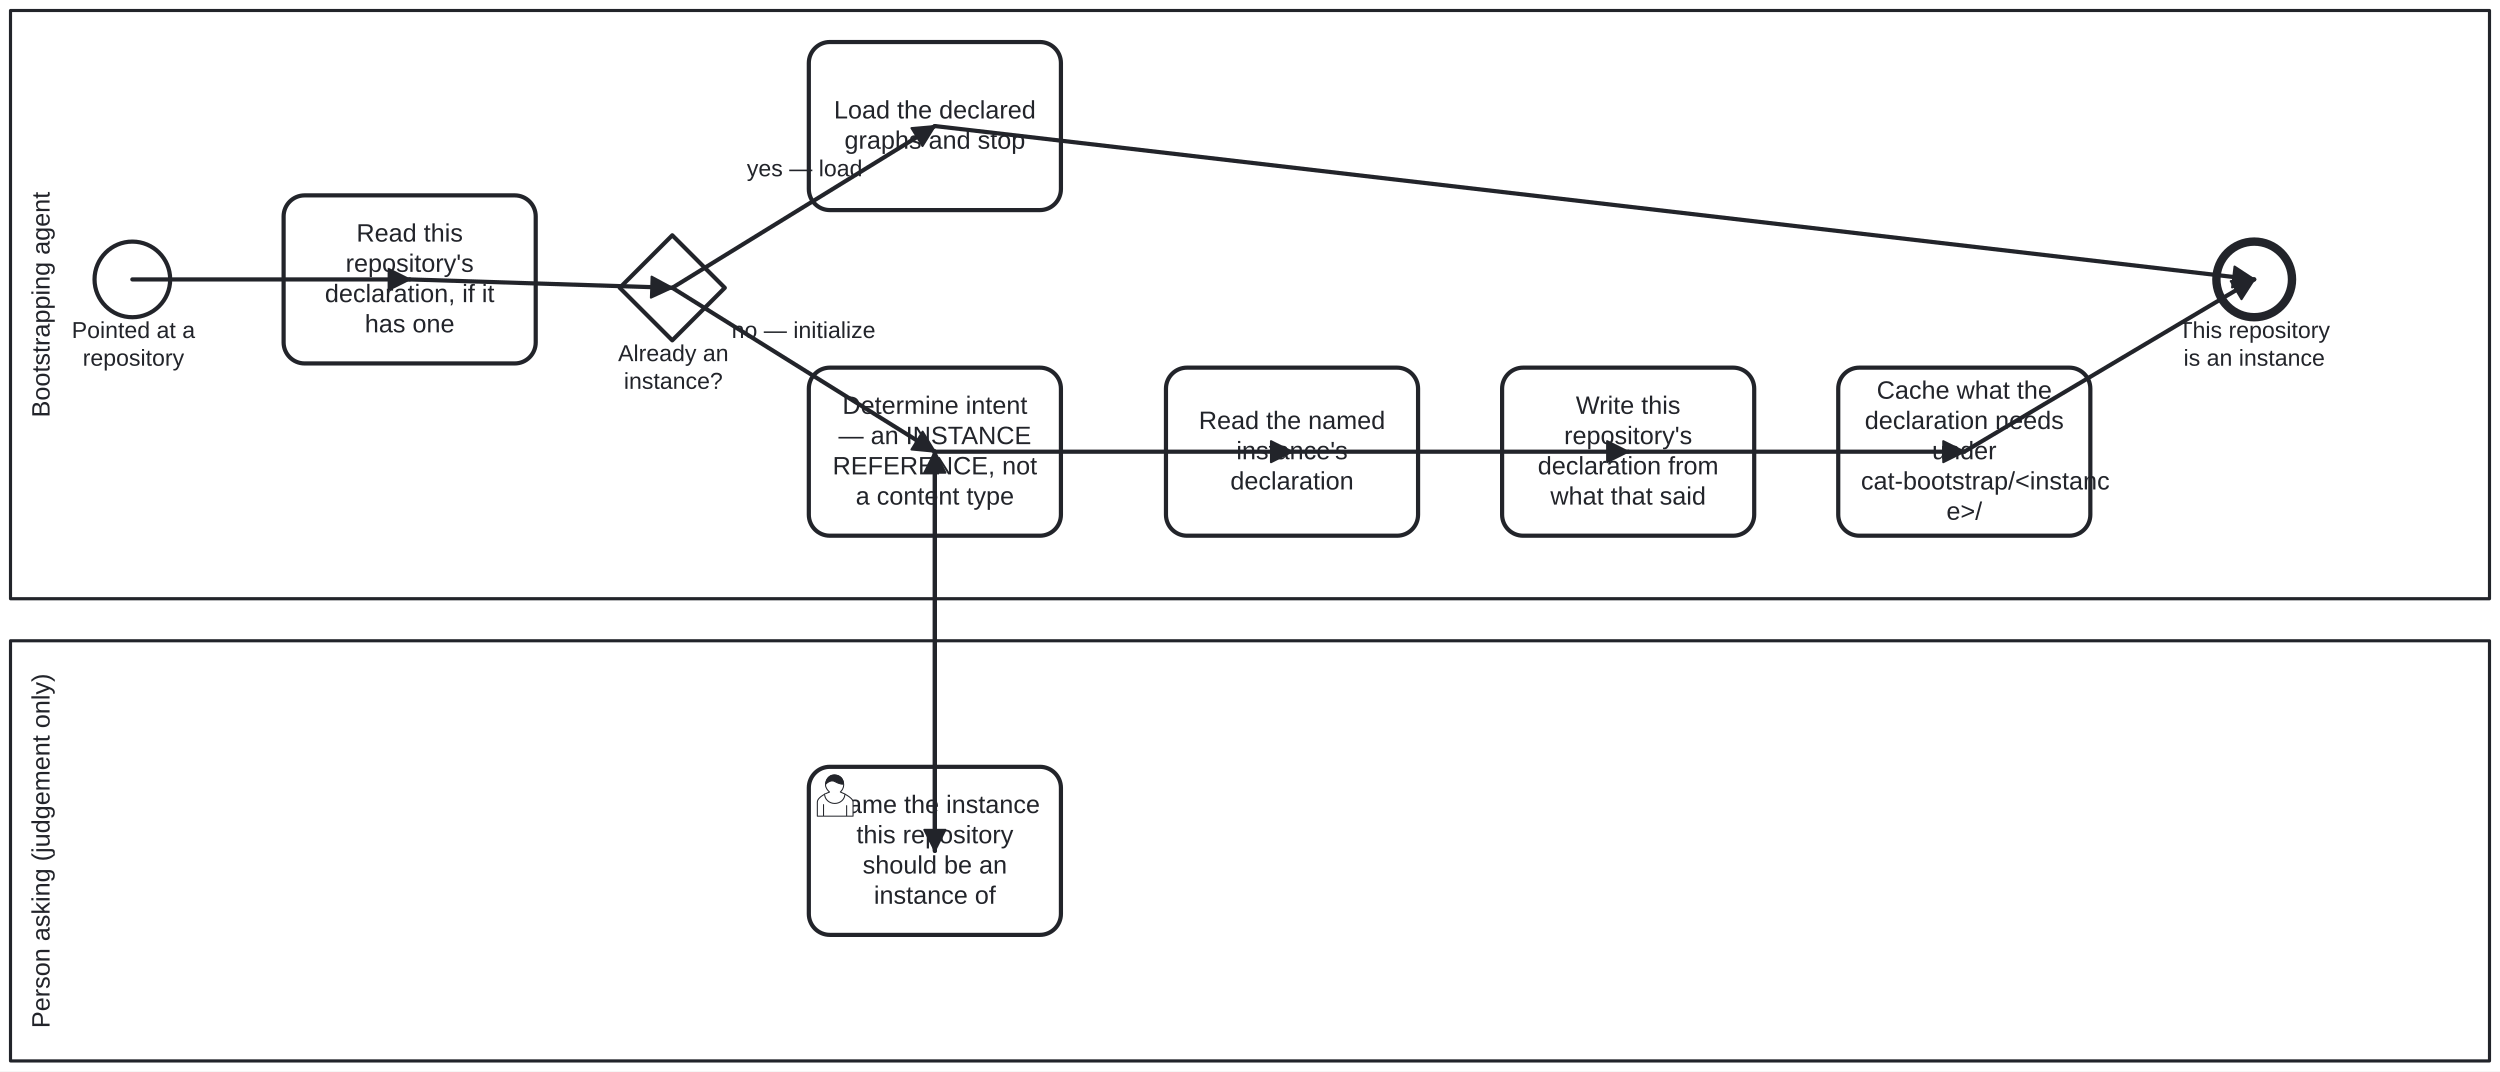
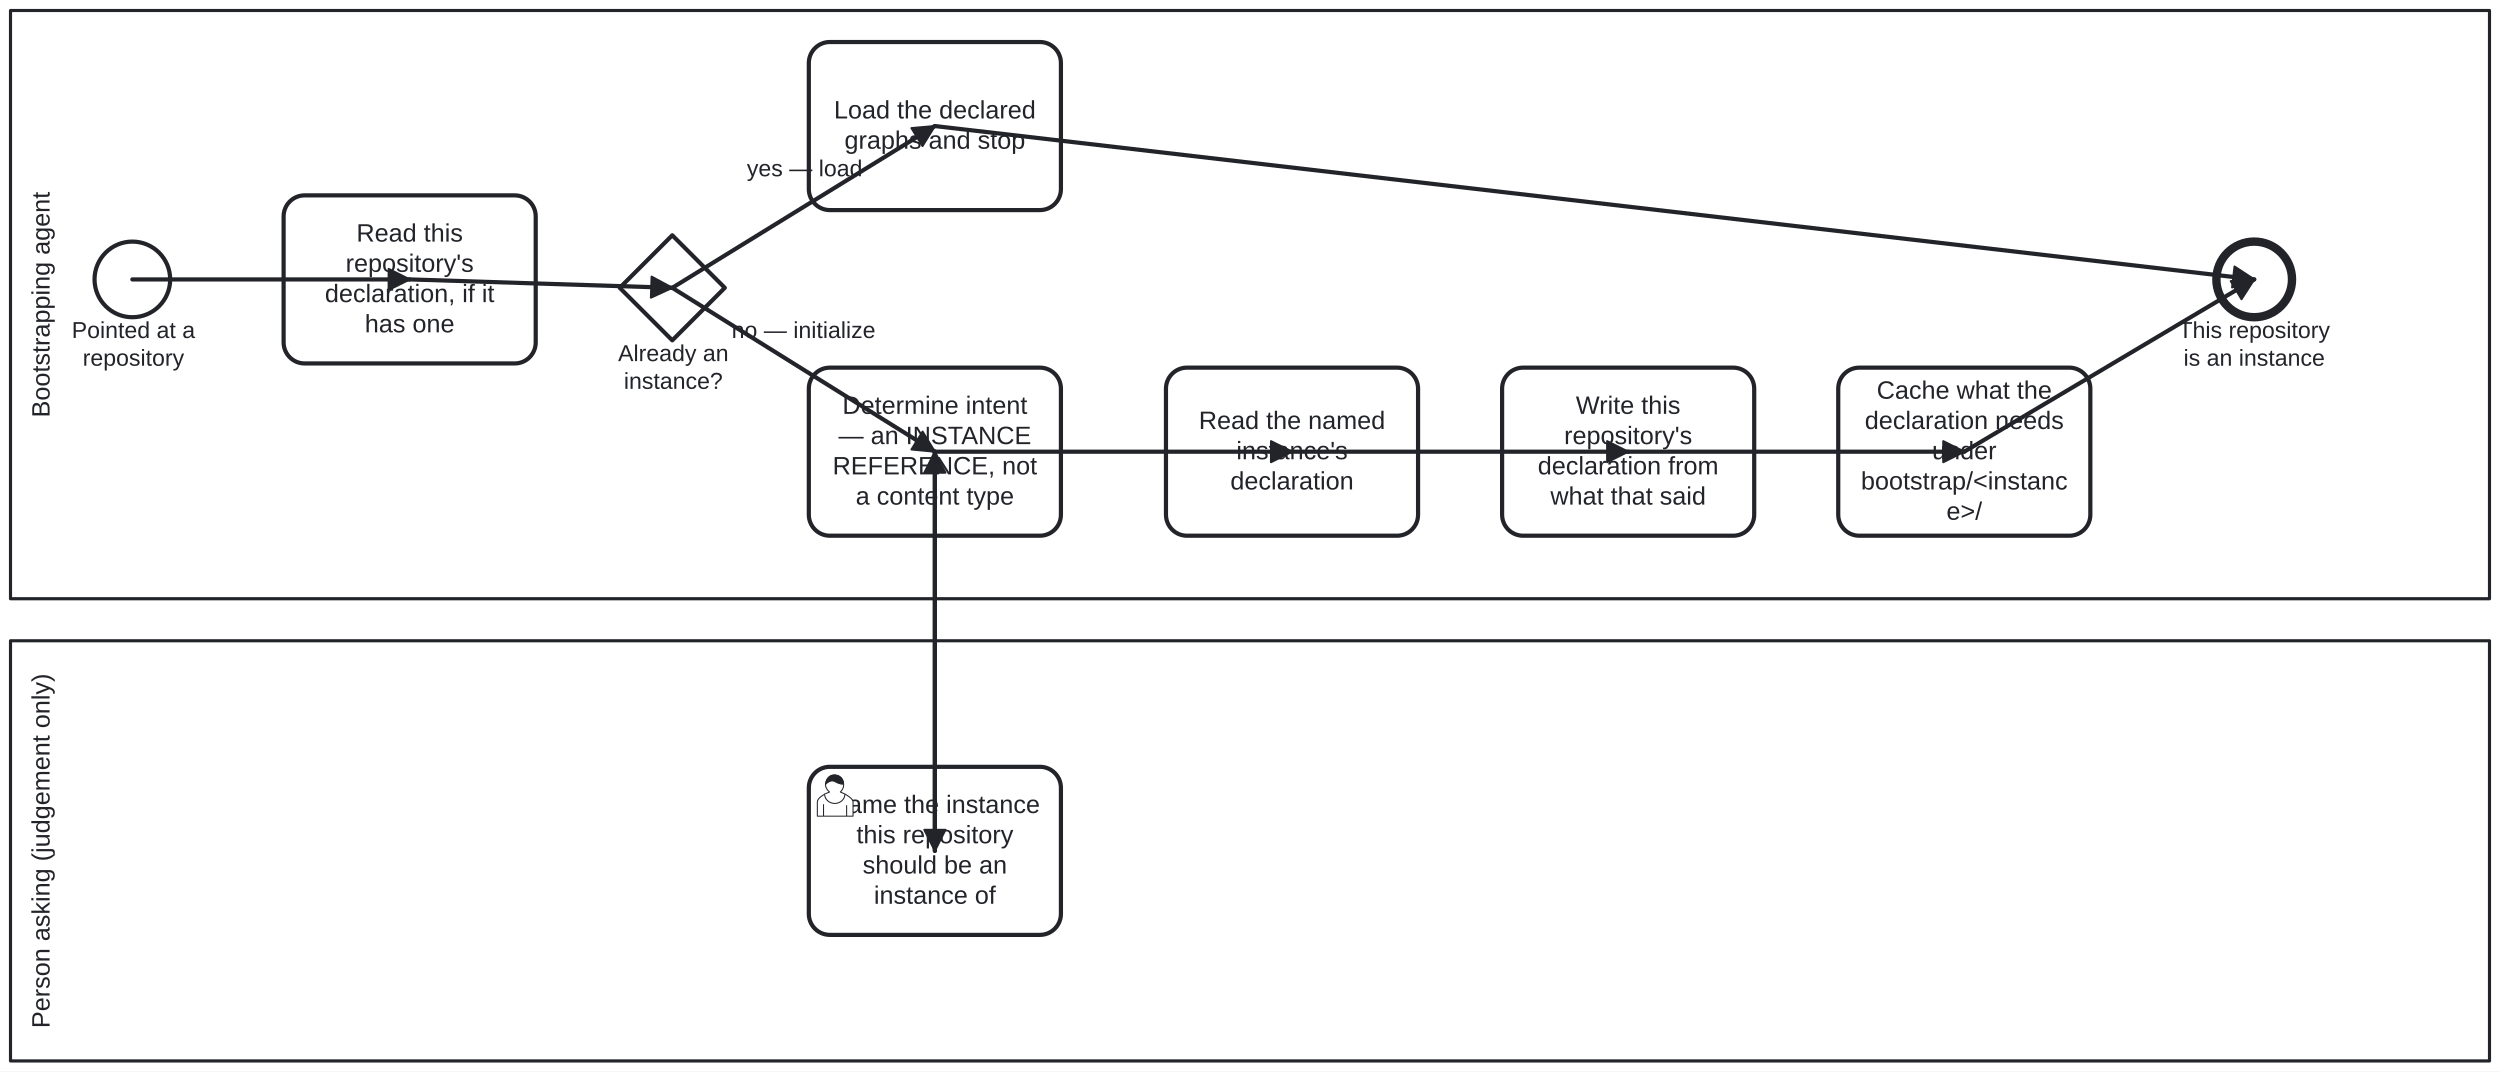
<svg xmlns="http://www.w3.org/2000/svg" width="100%" style="max-width:100%;height:auto" viewBox="155 75 1190 510" version="1.1">
  <rect x="155" y="75" width="1190" height="510" fill="#ffffff" />
  <g class="djs-group">
    <g class="djs-element djs-shape" data-element-id="Lane_Human" style="display: block;" transform="matrix(1 0 0 1 160 380)">
      <g class="djs-visual">
        <rect x="0" y="0" width="1180" height="200" rx="0" ry="0" style="stroke-linecap: round; stroke-linejoin: round; stroke: rgb(34, 36, 42); stroke-width: 1.5px; fill: white; fill-opacity: 0.25;" />
        <text lineHeight="1.2" class="djs-label" style="font-family: Arial, sans-serif; font-size: 12px; font-weight: normal; fill: rgb(34, 36, 42);" transform="matrix(-1.83697e-16 -1 1 -1.83697e-16 0 200)">
          <tspan x="15.622" y="18.6">Person asking (judgement only)</tspan>
        </text>
      </g>
      <rect class="djs-hit djs-hit-all" x="0" y="0" width="1180" height="200" style="fill: none; stroke-opacity: 0; stroke: white; stroke-width: 15px;" />
    </g>
  </g>
  <g class="djs-group">
    <g class="djs-element djs-shape" data-element-id="Lane_Agent" style="display: block;" transform="matrix(1 0 0 1 160 80)">
      <g class="djs-visual">
        <rect x="0" y="0" width="1180" height="280" rx="0" ry="0" style="stroke-linecap: round; stroke-linejoin: round; stroke: rgb(34, 36, 42); stroke-width: 1.5px; fill: white; fill-opacity: 0.25;" />
        <text lineHeight="1.2" class="djs-label" style="font-family: Arial, sans-serif; font-size: 12px; font-weight: normal; fill: rgb(34, 36, 42);" transform="matrix(-1.83697e-16 -1 1 -1.83697e-16 0 280)">
          <tspan x="86.293" y="18.6">Bootstrapping agent</tspan>
        </text>
      </g>
      <rect class="djs-hit djs-hit-all" x="0" y="0" width="1180" height="280" style="fill: none; stroke-opacity: 0; stroke: white; stroke-width: 15px;" />
    </g>
  </g>
  <g class="djs-group">
    <g class="djs-element djs-shape" data-element-id="Start_Pointed" style="display: block;" transform="matrix(1 0 0 1 200 190)">
      <g class="djs-visual">
        <circle cx="18" cy="18" r="18" style="stroke-linecap: round; stroke-linejoin: round; stroke: rgb(34, 36, 42); stroke-width: 2px; fill: white; fill-opacity: 0.95;" />
      </g>
      <rect class="djs-hit djs-hit-all" x="0" y="0" width="36" height="36" style="fill: none; stroke-opacity: 0; stroke: white; stroke-width: 15px;" />
    </g>
  </g>
  <g class="djs-group">
    <g class="djs-element djs-shape" data-element-id="Start_Pointed_label" style="display: block;" transform="matrix(1 0 0 1 189 226)">
      <g class="djs-visual">
        <text lineHeight="1.2" class="djs-label" style="font-family: Arial, sans-serif; font-size: 11px; font-weight: normal; fill: rgb(34, 36, 42);">
          <tspan x="0.144" y="9.9">Pointed at a</tspan>
          <tspan x="5.352" y="23.1">repository</tspan>
        </text>
      </g>
      <rect class="djs-hit djs-hit-all" x="0" y="0" width="59" height="27" style="fill: none; stroke-opacity: 0; stroke: white; stroke-width: 15px;" />
    </g>
  </g>
  <g class="djs-group">
    <g class="djs-element djs-shape" data-element-id="A_ReadDeclaration" style="display: block;" transform="matrix(1 0 0 1 290 168)">
      <g class="djs-visual">
        <rect x="0" y="0" width="120" height="80" rx="10" ry="10" style="stroke-linecap: round; stroke-linejoin: round; stroke: rgb(34, 36, 42); stroke-width: 2px; fill: white; fill-opacity: 0.95;" />
        <text lineHeight="1.2" class="djs-label" style="font-family: Arial, sans-serif; font-size: 12px; font-weight: normal; fill: rgb(34, 36, 42);">
          <tspan x="34.652" y="22">Read this </tspan>
          <tspan x="29.511" y="36.4">repository's </tspan>
          <tspan x="19.646" y="50.8">declaration, if it </tspan>
          <tspan x="38.648" y="65.2">has one</tspan>
        </text>
      </g>
      <rect class="djs-hit djs-hit-all" x="0" y="0" width="120" height="80" style="fill: none; stroke-opacity: 0; stroke: white; stroke-width: 15px;" />
    </g>
  </g>
  <g class="djs-group">
    <g class="djs-element djs-shape" data-element-id="Gate_IsInstance" style="display: block;" transform="matrix(1 0 0 1 450 187)">
      <g class="djs-visual">
        <polygon points="25,0 50,25 25,50 0,25" style="stroke-linecap: round; stroke-linejoin: round; stroke: rgb(34, 36, 42); stroke-width: 2px; fill: white; fill-opacity: 0.95;" />
      </g>
      <rect class="djs-hit djs-hit-all" x="0" y="0" width="50" height="50" style="fill: none; stroke-opacity: 0; stroke: white; stroke-width: 15px;" />
    </g>
  </g>
  <g class="djs-group">
    <g class="djs-element djs-shape" data-element-id="Gate_IsInstance_label" style="display: block;" transform="matrix(1 0 0 1 449 237)">
      <g class="djs-visual">
        <text lineHeight="1.2" class="djs-label" style="font-family: Arial, sans-serif; font-size: 11px; font-weight: normal; fill: rgb(34, 36, 42);">
          <tspan x="0.206" y="9.9">Already an</tspan>
          <tspan x="2.956" y="23.1">instance?</tspan>
        </text>
      </g>
      <rect class="djs-hit djs-hit-all" x="0" y="0" width="53" height="27" style="fill: none; stroke-opacity: 0; stroke: white; stroke-width: 15px;" />
    </g>
  </g>
  <g class="djs-group">
    <g class="djs-element djs-shape" data-element-id="A_LoadInstance" style="display: block;" transform="matrix(1 0 0 1 540 95)">
      <g class="djs-visual">
        <rect x="0" y="0" width="120" height="80" rx="10" ry="10" style="stroke-linecap: round; stroke-linejoin: round; stroke: rgb(34, 36, 42); stroke-width: 2px; fill: white; fill-opacity: 0.95;" />
        <text lineHeight="1.2" class="djs-label" style="font-family: Arial, sans-serif; font-size: 12px; font-weight: normal; fill: rgb(34, 36, 42);">
          <tspan x="11.962" y="36.4">Load the declared </tspan>
          <tspan x="16.969" y="50.8">graphs and stop</tspan>
        </text>
      </g>
      <rect class="djs-hit djs-hit-all" x="0" y="0" width="120" height="80" style="fill: none; stroke-opacity: 0; stroke: white; stroke-width: 15px;" />
    </g>
  </g>
  <g class="djs-group">
    <g class="djs-element djs-shape" data-element-id="A_DetermineIntent" style="display: block;" transform="matrix(1 0 0 1 540 250)">
      <g class="djs-visual">
        <rect x="0" y="0" width="120" height="80" rx="10" ry="10" style="stroke-linecap: round; stroke-linejoin: round; stroke: rgb(34, 36, 42); stroke-width: 2px; fill: white; fill-opacity: 0.95;" />
        <text lineHeight="1.2" class="djs-label" style="font-family: Arial, sans-serif; font-size: 12px; font-weight: normal; fill: rgb(34, 36, 42);">
          <tspan x="15.979" y="22">Determine intent </tspan>
          <tspan x="14.101" y="36.4">— an INSTANCE </tspan>
          <tspan x="11.32" y="50.8">REFERENCE, not </tspan>
          <tspan x="22.307" y="65.2">a content type</tspan>
        </text>
      </g>
      <rect class="djs-hit djs-hit-all" x="0" y="0" width="120" height="80" style="fill: none; stroke-opacity: 0; stroke: white; stroke-width: 15px;" />
    </g>
  </g>
  <g class="djs-group">
    <g class="djs-element djs-shape" data-element-id="H_NameInstance" style="display: block;" transform="matrix(1 0 0 1 540 440)">
      <g class="djs-visual">
        <rect x="0" y="0" width="120" height="80" rx="10" ry="10" style="stroke-linecap: round; stroke-linejoin: round; stroke: rgb(34, 36, 42); stroke-width: 2px; fill: white; fill-opacity: 0.95;" />
        <text lineHeight="1.2" class="djs-label" style="font-family: Arial, sans-serif; font-size: 12px; font-weight: normal; fill: rgb(34, 36, 42);">
          <tspan x="9.973" y="22">Name the instance </tspan>
          <tspan x="22.652" y="36.4">this repository </tspan>
          <tspan x="25.638" y="50.8">should be an </tspan>
          <tspan x="30.981" y="65.2">instance of</tspan>
        </text>
        <path d="m 15,12 c 0.909,-0.845 1.594,-2.049 1.594,-3.385 0,-2.554 -1.805,-4.622 -4.357,-4.622 -2.552,0 -4.288,2.068 -4.288,4.622 0,1.348 0.974,2.562 1.896,3.405 -0.529,0.187 -5.669,2.097 -5.794,4.756 v 6.718 h 17 v -6.718 c 0,-2.298 -5.528,-4.595 -6.051,-4.776 zm -8,6 l 0,5.5 m 11,0 l 0,-5" style="fill: white; stroke-linecap: round; stroke-linejoin: round; stroke: rgb(34, 36, 42); stroke-width: 0.5px;" />
        <path d="m 15,12 m 2.162,1.009 c 0,2.447 -2.158,4.431 -4.821,4.431 -2.665,0 -4.822,-1.981 -4.822,-4.431 " style="fill: white; stroke-linecap: round; stroke-linejoin: round; stroke: rgb(34, 36, 42); stroke-width: 0.5px;" />
        <path d="m 15,12 m -6.9,-3.80 c 0,0 2.251,-2.358 4.274,-1.177 2.024,1.181 4.221,1.537 4.124,0.965 -0.098,-0.57 -0.117,-3.791 -4.191,-4.136 -3.575,0.001 -4.208,3.367 -4.207,4.348 z" style="fill: rgb(34, 36, 42); stroke-linecap: round; stroke-linejoin: round; stroke: rgb(34, 36, 42); stroke-width: 0.5px;" />
      </g>
      <rect class="djs-hit djs-hit-all" x="0" y="0" width="120" height="80" style="fill: none; stroke-opacity: 0; stroke: white; stroke-width: 15px;" />
    </g>
  </g>
  <g class="djs-group">
    <g class="djs-element djs-shape" data-element-id="A_ReadUpstream" style="display: block;" transform="matrix(1 0 0 1 710 250)">
      <g class="djs-visual">
        <rect x="0" y="0" width="120" height="80" rx="10" ry="10" style="stroke-linecap: round; stroke-linejoin: round; stroke: rgb(34, 36, 42); stroke-width: 2px; fill: white; fill-opacity: 0.95;" />
        <text lineHeight="1.2" class="djs-label" style="font-family: Arial, sans-serif; font-size: 12px; font-weight: normal; fill: rgb(34, 36, 42);">
          <tspan x="15.636" y="29.2">Read the named </tspan>
          <tspan x="33.507" y="43.6">instance's </tspan>
          <tspan x="30.647" y="58">declaration</tspan>
        </text>
      </g>
      <rect class="djs-hit djs-hit-all" x="0" y="0" width="120" height="80" style="fill: none; stroke-opacity: 0; stroke: white; stroke-width: 15px;" />
    </g>
  </g>
  <g class="djs-group">
    <g class="djs-element djs-shape" data-element-id="A_WriteDeclaration" style="display: block;" transform="matrix(1 0 0 1 870 250)">
      <g class="djs-visual">
        <rect x="0" y="0" width="120" height="80" rx="10" ry="10" style="stroke-linecap: round; stroke-linejoin: round; stroke: rgb(34, 36, 42); stroke-width: 2px; fill: white; fill-opacity: 0.95;" />
        <text lineHeight="1.2" class="djs-label" style="font-family: Arial, sans-serif; font-size: 12px; font-weight: normal; fill: rgb(34, 36, 42);">
          <tspan x="35.106" y="22">Write this </tspan>
          <tspan x="29.511" y="36.4">repository's </tspan>
          <tspan x="16.98" y="50.8">declaration from </tspan>
          <tspan x="22.978" y="65.2">what that said</tspan>
        </text>
      </g>
      <rect class="djs-hit djs-hit-all" x="0" y="0" width="120" height="80" style="fill: none; stroke-opacity: 0; stroke: white; stroke-width: 15px;" />
    </g>
  </g>
  <g class="djs-group">
    <g class="djs-element djs-shape" data-element-id="A_Cache" style="display: block;" transform="matrix(1 0 0 1 1030 250)">
      <g class="djs-visual">
        <rect x="0" y="0" width="120" height="80" rx="10" ry="10" style="stroke-linecap: round; stroke-linejoin: round; stroke: rgb(34, 36, 42); stroke-width: 2px; fill: white; fill-opacity: 0.95;" />
        <text lineHeight="1.2" class="djs-label" style="font-family: Arial, sans-serif; font-size: 12px; font-weight: normal; fill: rgb(34, 36, 42);">
          <tspan x="18.308" y="14.8">Cache what the </tspan>
          <tspan x="12.633" y="29.2">declaration needs </tspan>
          <tspan x="44.654" y="43.6">under </tspan>
-           <tspan x="10.802" y="58">cat-bootstrap/&lt;instanc</tspan>
+           <tspan x="10.802" y="58">bootstrap/&lt;instanc</tspan>
          <tspan x="51.492" y="72.4">e&gt;/</tspan>
        </text>
      </g>
      <rect class="djs-hit djs-hit-all" x="0" y="0" width="120" height="80" style="fill: none; stroke-opacity: 0; stroke: white; stroke-width: 15px;" />
    </g>
  </g>
  <g class="djs-group">
    <g class="djs-element djs-shape" data-element-id="End_Ready" style="display: block;" transform="matrix(1 0 0 1 1210 190)">
      <g class="djs-visual">
        <circle cx="18" cy="18" r="18" style="stroke-linecap: round; stroke-linejoin: round; stroke: rgb(34, 36, 42); stroke-width: 4px; fill: white; fill-opacity: 0.95;" />
      </g>
      <rect class="djs-hit djs-hit-all" x="0" y="0" width="36" height="36" style="fill: none; stroke-opacity: 0; stroke: white; stroke-width: 15px;" />
    </g>
  </g>
  <g class="djs-group">
    <g class="djs-element djs-shape" data-element-id="End_Ready_label" style="display: block;" transform="matrix(1 0 0 1 1186 226)">
      <g class="djs-visual">
        <text lineHeight="1.2" class="djs-label" style="font-family: Arial, sans-serif; font-size: 11px; font-weight: normal; fill: rgb(34, 36, 42);">
          <tspan x="5.933" y="9.9">This repository </tspan>
          <tspan x="8.369" y="23.1">is an instance</tspan>
        </text>
      </g>
      <rect class="djs-hit djs-hit-all" x="0" y="0" width="84" height="27" style="fill: none; stroke-opacity: 0; stroke: white; stroke-width: 15px;" />
    </g>
  </g>
  <g class="djs-group">
    <g class="djs-element djs-connection" data-element-id="F_start" style="display: block;">
      <g class="djs-visual">
        <defs>
          <marker id="folio-marker-1" viewBox="0 0 20 20" refX="11" refY="10" markerWidth="10" markerHeight="10" orient="auto">
            <path d="M 1 5 L 11 10 L 1 15 Z" style="stroke-linecap: round; stroke-linejoin: round; stroke: rgb(34, 36, 42); stroke-width: 1px; fill: rgb(34, 36, 42);" />
          </marker>
        </defs>
        <path data-corner-radius="5" style="fill: none; stroke-linecap: round; stroke-linejoin: round; stroke: rgb(34, 36, 42); stroke-width: 2px; marker-end: url('#folio-marker-1');" d="M218,208L350,208" />
      </g>
      <path d="M218,208L350,208" class="djs-hit djs-hit-stroke" style="fill: none; stroke-opacity: 0; stroke: white; stroke-width: 15px;" />
    </g>
  </g>
  <g class="djs-group">
    <g class="djs-element djs-connection" data-element-id="F_toGate" style="display: block;">
      <g class="djs-visual">
        <defs>
          <marker id="folio-marker-2" viewBox="0 0 20 20" refX="11" refY="10" markerWidth="10" markerHeight="10" orient="auto">
            <path d="M 1 5 L 11 10 L 1 15 Z" style="stroke-linecap: round; stroke-linejoin: round; stroke: rgb(34, 36, 42); stroke-width: 1px; fill: rgb(34, 36, 42);" />
          </marker>
        </defs>
        <path data-corner-radius="5" style="fill: none; stroke-linecap: round; stroke-linejoin: round; stroke: rgb(34, 36, 42); stroke-width: 2px; marker-end: url('#folio-marker-2');" d="M350,208L475,212" />
      </g>
      <path d="M350,208L475,212" class="djs-hit djs-hit-stroke" style="fill: none; stroke-opacity: 0; stroke: white; stroke-width: 15px;" />
    </g>
  </g>
  <g class="djs-group">
    <g class="djs-element djs-connection" data-element-id="F_yes" style="display: block;">
      <g class="djs-visual">
        <defs>
          <marker id="folio-marker-3" viewBox="0 0 20 20" refX="11" refY="10" markerWidth="10" markerHeight="10" orient="auto">
            <path d="M 1 5 L 11 10 L 1 15 Z" style="stroke-linecap: round; stroke-linejoin: round; stroke: rgb(34, 36, 42); stroke-width: 1px; fill: rgb(34, 36, 42);" />
          </marker>
        </defs>
        <path data-corner-radius="5" style="fill: none; stroke-linecap: round; stroke-linejoin: round; stroke: rgb(34, 36, 42); stroke-width: 2px; marker-end: url('#folio-marker-3');" d="M475,212L600,135" />
      </g>
      <path d="M475,212L600,135" class="djs-hit djs-hit-stroke" style="fill: none; stroke-opacity: 0; stroke: white; stroke-width: 15px;" />
    </g>
  </g>
  <g class="djs-group">
    <g class="djs-element djs-shape" data-element-id="F_yes_label" style="display: block;" transform="matrix(1 0 0 1 510 149)">
      <g class="djs-visual">
        <text lineHeight="1.2" class="djs-label" style="font-family: Arial, sans-serif; font-size: 11px; font-weight: normal; fill: rgb(34, 36, 42);">
          <tspan x="0.487" y="9.9">yes — load</tspan>
        </text>
      </g>
      <rect class="djs-hit djs-hit-all" x="0" y="0" width="56" height="14" style="fill: none; stroke-opacity: 0; stroke: white; stroke-width: 15px;" />
    </g>
  </g>
  <g class="djs-group">
    <g class="djs-element djs-connection" data-element-id="F_no" style="display: block;">
      <g class="djs-visual">
        <defs>
          <marker id="folio-marker-4" viewBox="0 0 20 20" refX="11" refY="10" markerWidth="10" markerHeight="10" orient="auto">
            <path d="M 1 5 L 11 10 L 1 15 Z" style="stroke-linecap: round; stroke-linejoin: round; stroke: rgb(34, 36, 42); stroke-width: 1px; fill: rgb(34, 36, 42);" />
          </marker>
        </defs>
        <path data-corner-radius="5" style="fill: none; stroke-linecap: round; stroke-linejoin: round; stroke: rgb(34, 36, 42); stroke-width: 2px; marker-end: url('#folio-marker-4');" d="M475,212L600,290" />
      </g>
      <path d="M475,212L600,290" class="djs-hit djs-hit-stroke" style="fill: none; stroke-opacity: 0; stroke: white; stroke-width: 15px;" />
    </g>
  </g>
  <g class="djs-group">
    <g class="djs-element djs-shape" data-element-id="F_no_label" style="display: block;" transform="matrix(1 0 0 1 503 226)">
      <g class="djs-visual">
        <text lineHeight="1.2" class="djs-label" style="font-family: Arial, sans-serif; font-size: 11px; font-weight: normal; fill: rgb(34, 36, 42);">
          <tspan x="0.262" y="9.9">no — initialize</tspan>
        </text>
      </g>
      <rect class="djs-hit djs-hit-all" x="0" y="0" width="69" height="14" style="fill: none; stroke-opacity: 0; stroke: white; stroke-width: 15px;" />
    </g>
  </g>
  <g class="djs-group">
    <g class="djs-element djs-connection" data-element-id="F_loaded" style="display: block;">
      <g class="djs-visual">
        <defs>
          <marker id="folio-marker-5" viewBox="0 0 20 20" refX="11" refY="10" markerWidth="10" markerHeight="10" orient="auto">
            <path d="M 1 5 L 11 10 L 1 15 Z" style="stroke-linecap: round; stroke-linejoin: round; stroke: rgb(34, 36, 42); stroke-width: 1px; fill: rgb(34, 36, 42);" />
          </marker>
        </defs>
        <path data-corner-radius="5" style="fill: none; stroke-linecap: round; stroke-linejoin: round; stroke: rgb(34, 36, 42); stroke-width: 2px; marker-end: url('#folio-marker-5');" d="M600,135L1228,208" />
      </g>
      <path d="M600,135L1228,208" class="djs-hit djs-hit-stroke" style="fill: none; stroke-opacity: 0; stroke: white; stroke-width: 15px;" />
    </g>
  </g>
  <g class="djs-group">
    <g class="djs-element djs-connection" data-element-id="F_ask" style="display: block;">
      <g class="djs-visual">
        <defs>
          <marker id="folio-marker-6" viewBox="0 0 20 20" refX="11" refY="10" markerWidth="10" markerHeight="10" orient="auto">
            <path d="M 1 5 L 11 10 L 1 15 Z" style="stroke-linecap: round; stroke-linejoin: round; stroke: rgb(34, 36, 42); stroke-width: 1px; fill: rgb(34, 36, 42);" />
          </marker>
        </defs>
        <path data-corner-radius="5" style="fill: none; stroke-linecap: round; stroke-linejoin: round; stroke: rgb(34, 36, 42); stroke-width: 2px; marker-end: url('#folio-marker-6');" d="M600,290L600,480" />
      </g>
      <path d="M600,290L600,480" class="djs-hit djs-hit-stroke" style="fill: none; stroke-opacity: 0; stroke: white; stroke-width: 15px;" />
    </g>
  </g>
  <g class="djs-group">
    <g class="djs-element djs-connection" data-element-id="F_answered" style="display: block;">
      <g class="djs-visual">
        <defs>
          <marker id="folio-marker-7" viewBox="0 0 20 20" refX="11" refY="10" markerWidth="10" markerHeight="10" orient="auto">
            <path d="M 1 5 L 11 10 L 1 15 Z" style="stroke-linecap: round; stroke-linejoin: round; stroke: rgb(34, 36, 42); stroke-width: 1px; fill: rgb(34, 36, 42);" />
          </marker>
        </defs>
        <path data-corner-radius="5" style="fill: none; stroke-linecap: round; stroke-linejoin: round; stroke: rgb(34, 36, 42); stroke-width: 2px; marker-end: url('#folio-marker-7');" d="M600,480L600,290" />
      </g>
      <path d="M600,480L600,290" class="djs-hit djs-hit-stroke" style="fill: none; stroke-opacity: 0; stroke: white; stroke-width: 15px;" />
    </g>
  </g>
  <g class="djs-group">
    <g class="djs-element djs-connection" data-element-id="F_ask2" style="display: block;">
      <g class="djs-visual">
        <defs>
          <marker id="folio-marker-8" viewBox="0 0 20 20" refX="11" refY="10" markerWidth="10" markerHeight="10" orient="auto">
            <path d="M 1 5 L 11 10 L 1 15 Z" style="stroke-linecap: round; stroke-linejoin: round; stroke: rgb(34, 36, 42); stroke-width: 1px; fill: rgb(34, 36, 42);" />
          </marker>
        </defs>
        <path data-corner-radius="5" style="fill: none; stroke-linecap: round; stroke-linejoin: round; stroke: rgb(34, 36, 42); stroke-width: 2px; marker-end: url('#folio-marker-8');" d="M600,290L770,290" />
      </g>
      <path d="M600,290L770,290" class="djs-hit djs-hit-stroke" style="fill: none; stroke-opacity: 0; stroke: white; stroke-width: 15px;" />
    </g>
  </g>
  <g class="djs-group">
    <g class="djs-element djs-connection" data-element-id="F_toWrite" style="display: block;">
      <g class="djs-visual">
        <defs>
          <marker id="folio-marker-9" viewBox="0 0 20 20" refX="11" refY="10" markerWidth="10" markerHeight="10" orient="auto">
            <path d="M 1 5 L 11 10 L 1 15 Z" style="stroke-linecap: round; stroke-linejoin: round; stroke: rgb(34, 36, 42); stroke-width: 1px; fill: rgb(34, 36, 42);" />
          </marker>
        </defs>
        <path data-corner-radius="5" style="fill: none; stroke-linecap: round; stroke-linejoin: round; stroke: rgb(34, 36, 42); stroke-width: 2px; marker-end: url('#folio-marker-9');" d="M770,290L930,290" />
      </g>
      <path d="M770,290L930,290" class="djs-hit djs-hit-stroke" style="fill: none; stroke-opacity: 0; stroke: white; stroke-width: 15px;" />
    </g>
  </g>
  <g class="djs-group">
    <g class="djs-element djs-connection" data-element-id="F_toCache" style="display: block;">
      <g class="djs-visual">
        <defs>
          <marker id="folio-marker-10" viewBox="0 0 20 20" refX="11" refY="10" markerWidth="10" markerHeight="10" orient="auto">
            <path d="M 1 5 L 11 10 L 1 15 Z" style="stroke-linecap: round; stroke-linejoin: round; stroke: rgb(34, 36, 42); stroke-width: 1px; fill: rgb(34, 36, 42);" />
          </marker>
        </defs>
        <path data-corner-radius="5" style="fill: none; stroke-linecap: round; stroke-linejoin: round; stroke: rgb(34, 36, 42); stroke-width: 2px; marker-end: url('#folio-marker-10');" d="M930,290L1090,290" />
      </g>
      <path d="M930,290L1090,290" class="djs-hit djs-hit-stroke" style="fill: none; stroke-opacity: 0; stroke: white; stroke-width: 15px;" />
    </g>
  </g>
  <g class="djs-group">
    <g class="djs-element djs-connection" data-element-id="F_cached" style="display: block;">
      <g class="djs-visual">
        <defs>
          <marker id="folio-marker-11" viewBox="0 0 20 20" refX="11" refY="10" markerWidth="10" markerHeight="10" orient="auto">
            <path d="M 1 5 L 11 10 L 1 15 Z" style="stroke-linecap: round; stroke-linejoin: round; stroke: rgb(34, 36, 42); stroke-width: 1px; fill: rgb(34, 36, 42);" />
          </marker>
        </defs>
        <path data-corner-radius="5" style="fill: none; stroke-linecap: round; stroke-linejoin: round; stroke: rgb(34, 36, 42); stroke-width: 2px; marker-end: url('#folio-marker-11');" d="M1090,290L1228,208" />
      </g>
      <path d="M1090,290L1228,208" class="djs-hit djs-hit-stroke" style="fill: none; stroke-opacity: 0; stroke: white; stroke-width: 15px;" />
    </g>
  </g>
</svg>
